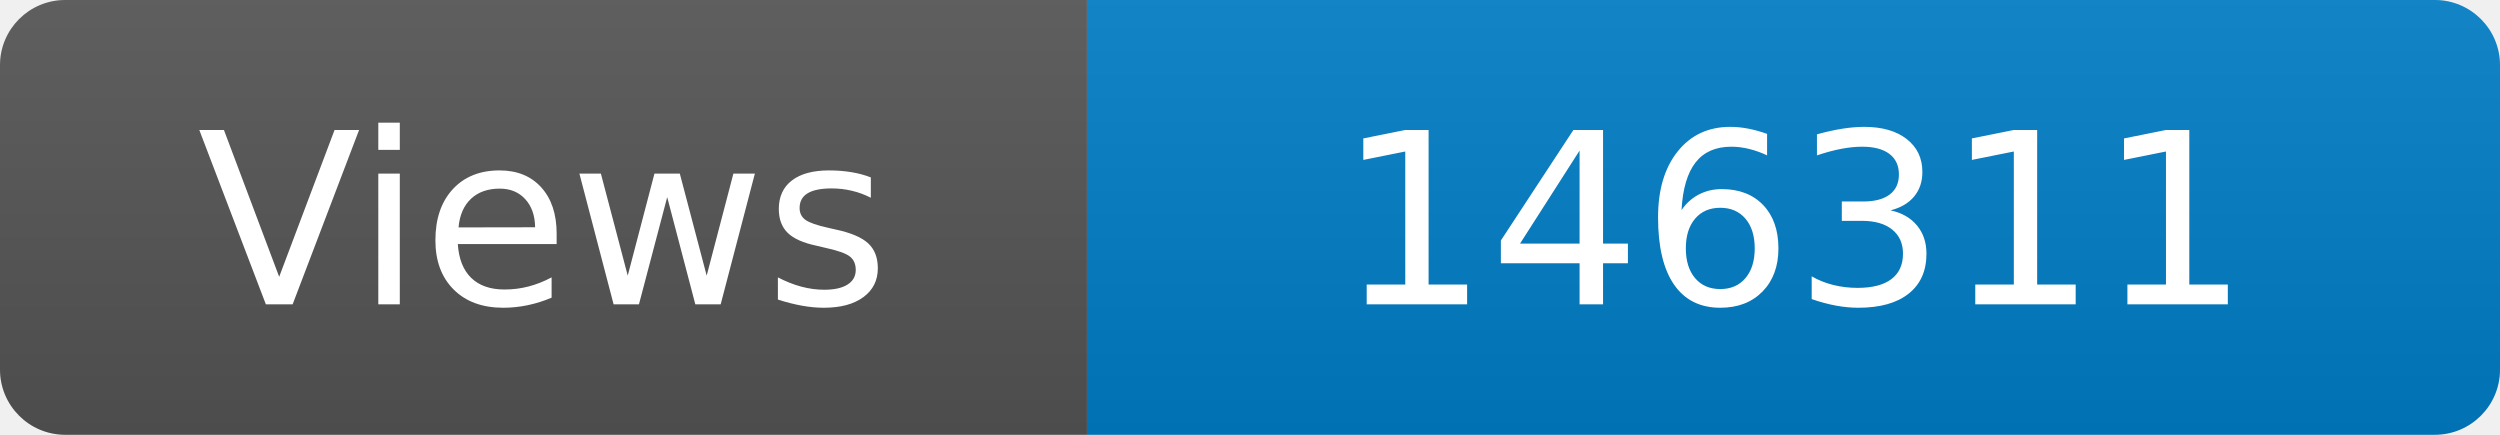
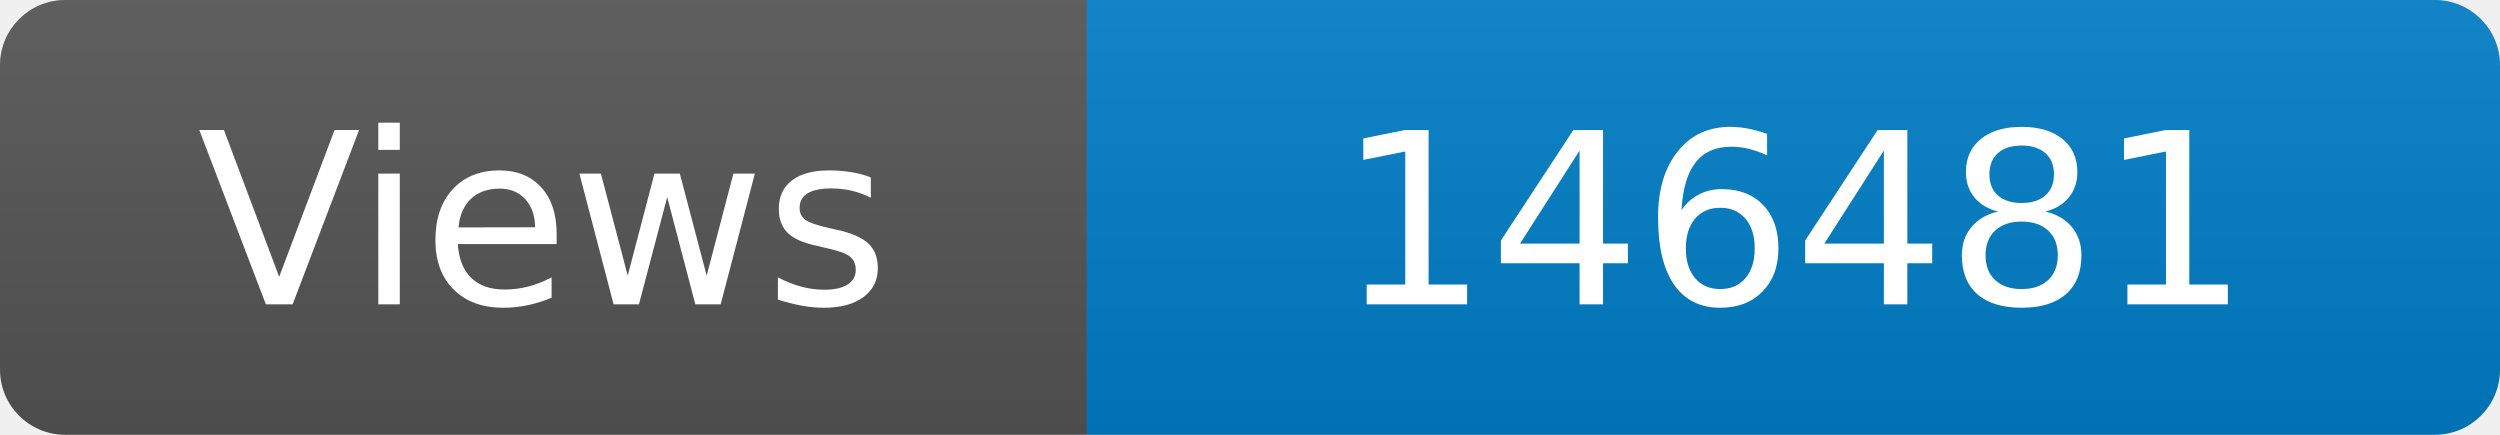
<svg xmlns="http://www.w3.org/2000/svg" width="115" height="20" role="img" aria-label="Maintained?: yes">
  <linearGradient id="s" x2="0" y2="100%">
    <stop offset="0" stop-color="#bbb" stop-opacity=".1" />
    <stop offset="1" stop-opacity=".1" />
  </linearGradient>
  <clipPath id="r">
    <rect width="115" height="20" rx="3" fill="#fff" />
  </clipPath>
  <g clip-path="url(#r)">
    <rect width="50" height="20" fill="#555" />
    <rect x="50" width="160" height="20" fill="#007ec6" />
    <rect width="115" height="20" fill="url(#s)" />
  </g>
  <g fill="#fff" text-anchor="middle" font-family="Verdana,Geneva,DejaVu Sans,sans-serif" font-size="110">
    <text x="250" y="140" transform="scale(.1)" fill="#fff">Views</text>
-     <text x="825" y="140" transform="scale(.1)" fill="#fff">146311</text>
+     <text x="825" y="140" transform="scale(.1)" fill="#fff">146481</text>
  </g>
</svg>
